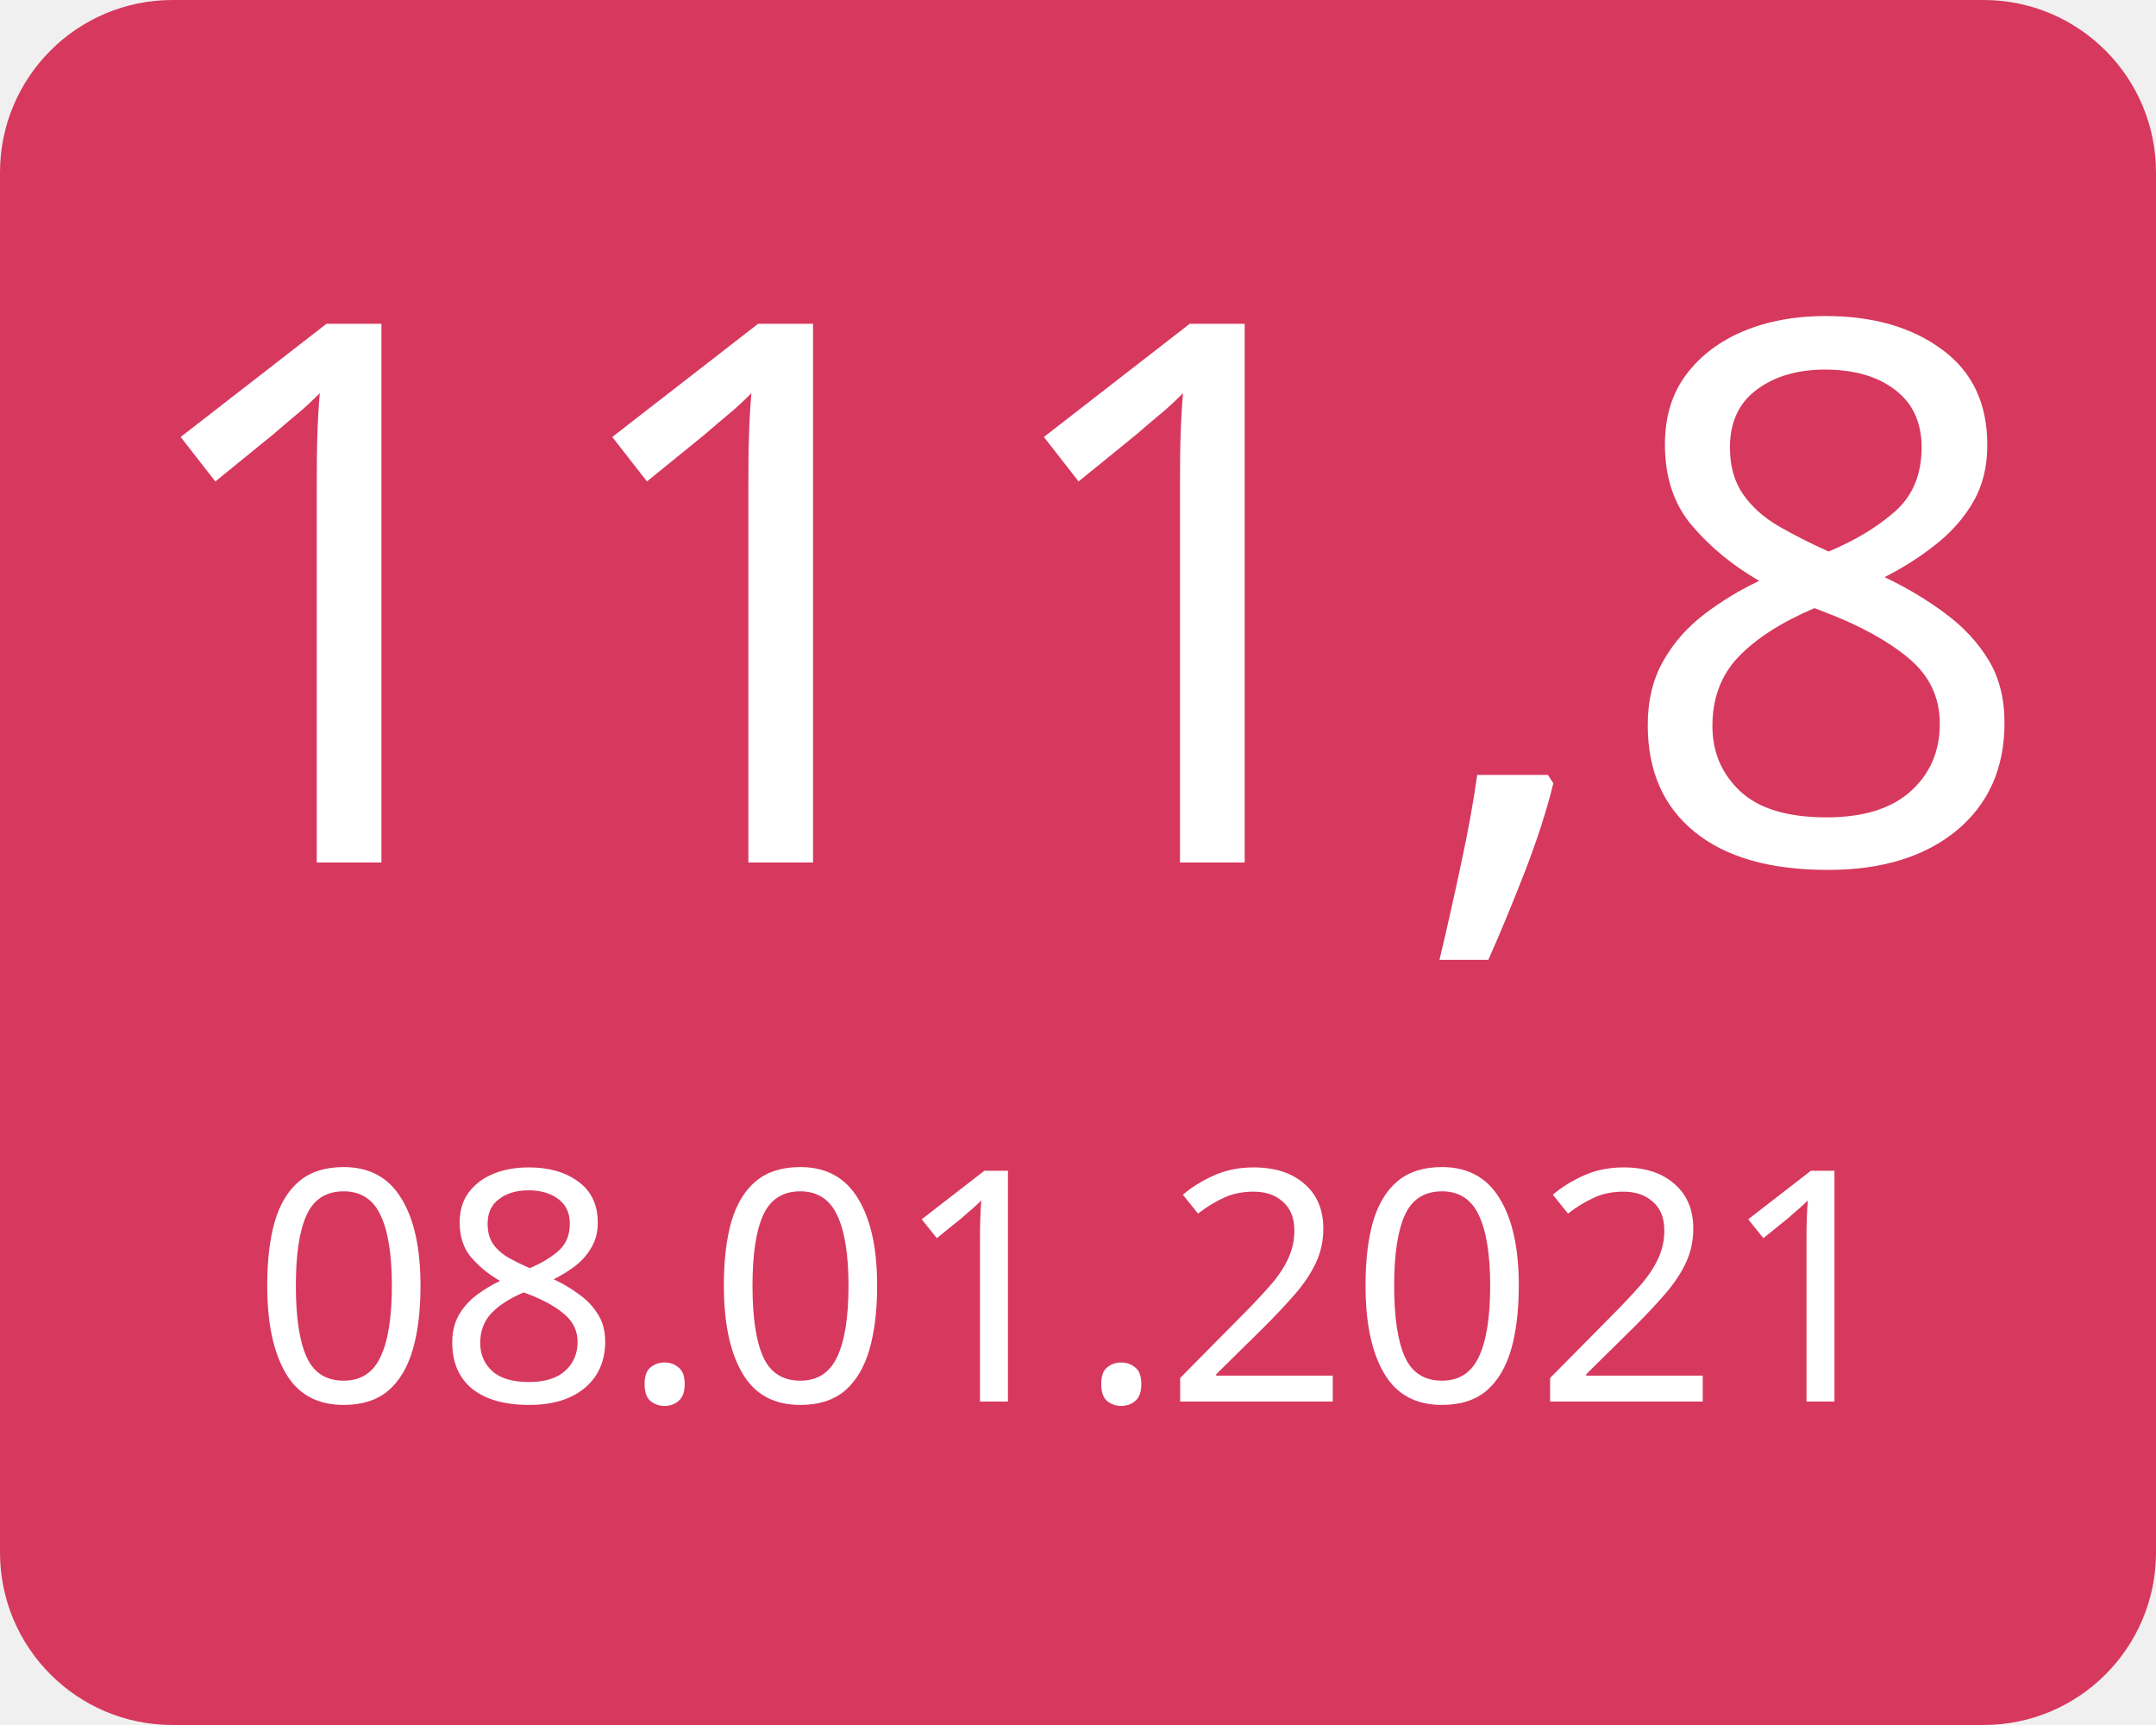
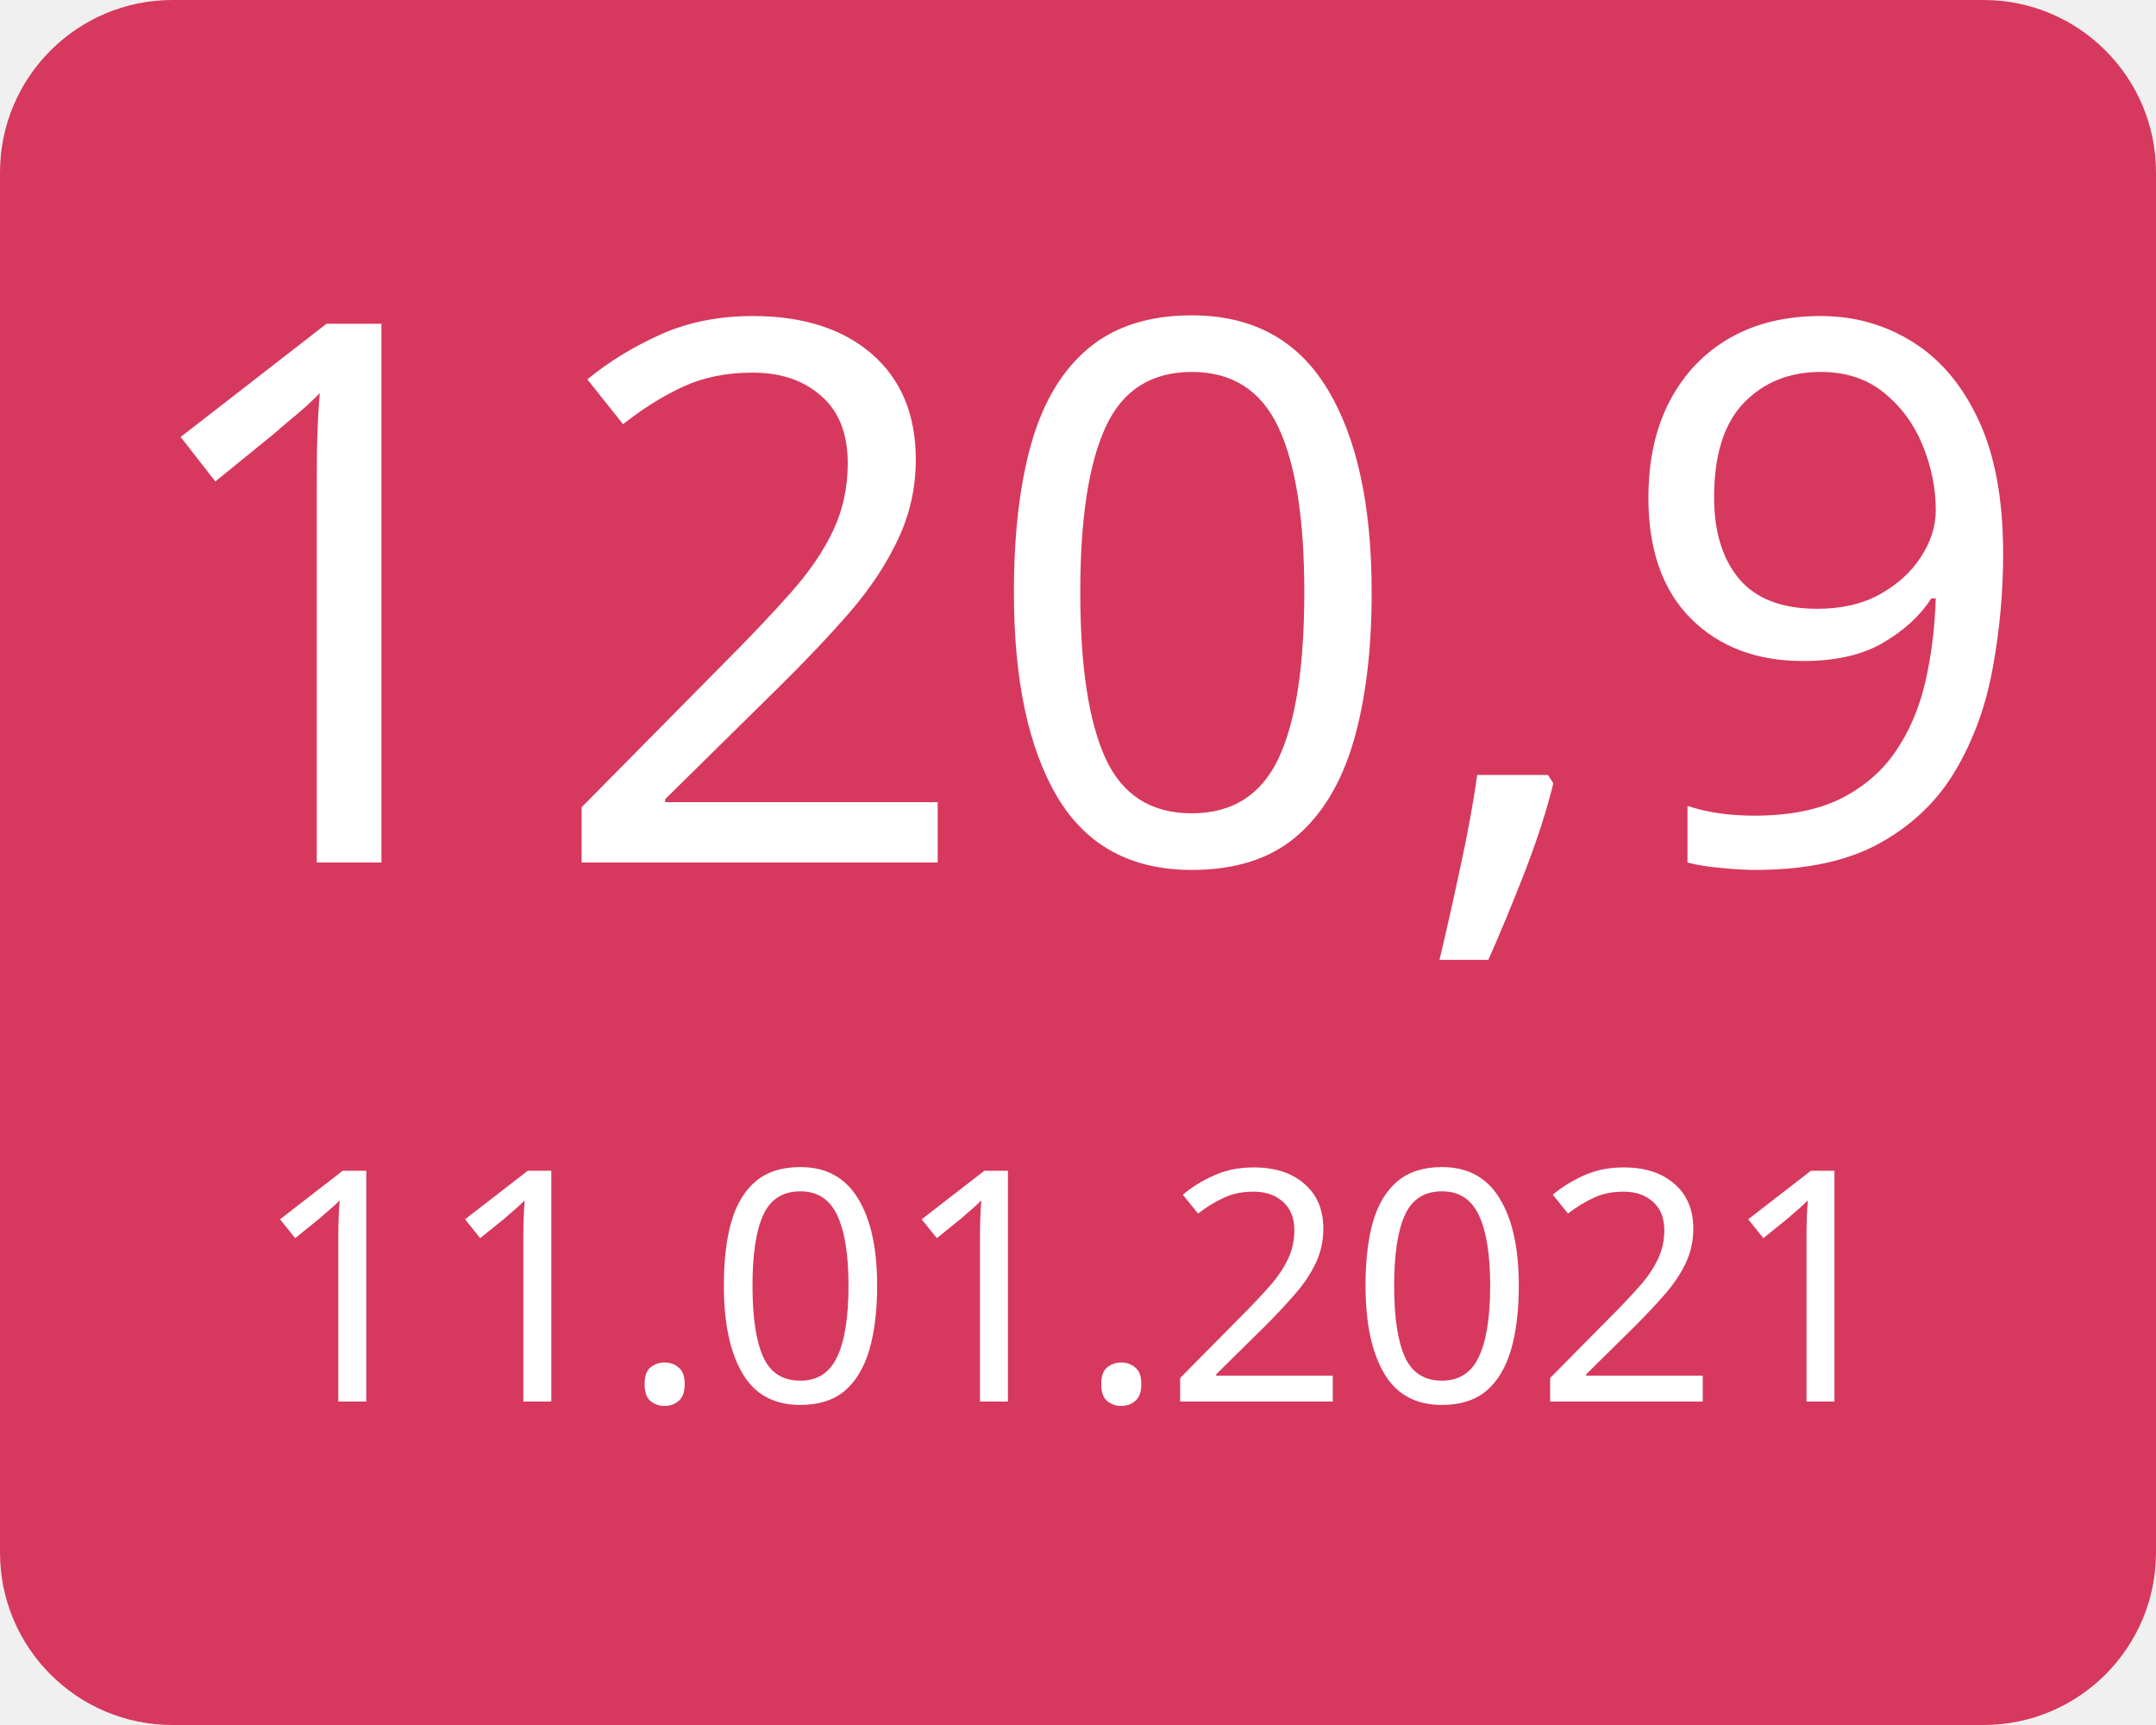
<svg xmlns="http://www.w3.org/2000/svg" width="100" height="80">
  <g>
    <rect x="0" y="0" width="100" height="80" fill="#d7385e" rx="8" ry="8" />
-     <text x="50" y="40" font-family="Verdana" text-anchor="middle" font-size="35" fill="white">111,8</text>
-     <text x="50" y="65" font-family="Verdana" text-anchor="middle" font-size="15" fill="white">08.01.2021</text>
+     <text x="50" y="40" font-family="Verdana" text-anchor="middle" font-size="35" fill="white">120,9</text>
+     <text x="50" y="65" font-family="Verdana" text-anchor="middle" font-size="15" fill="white">11.01.2021</text>
  </g>
</svg>
